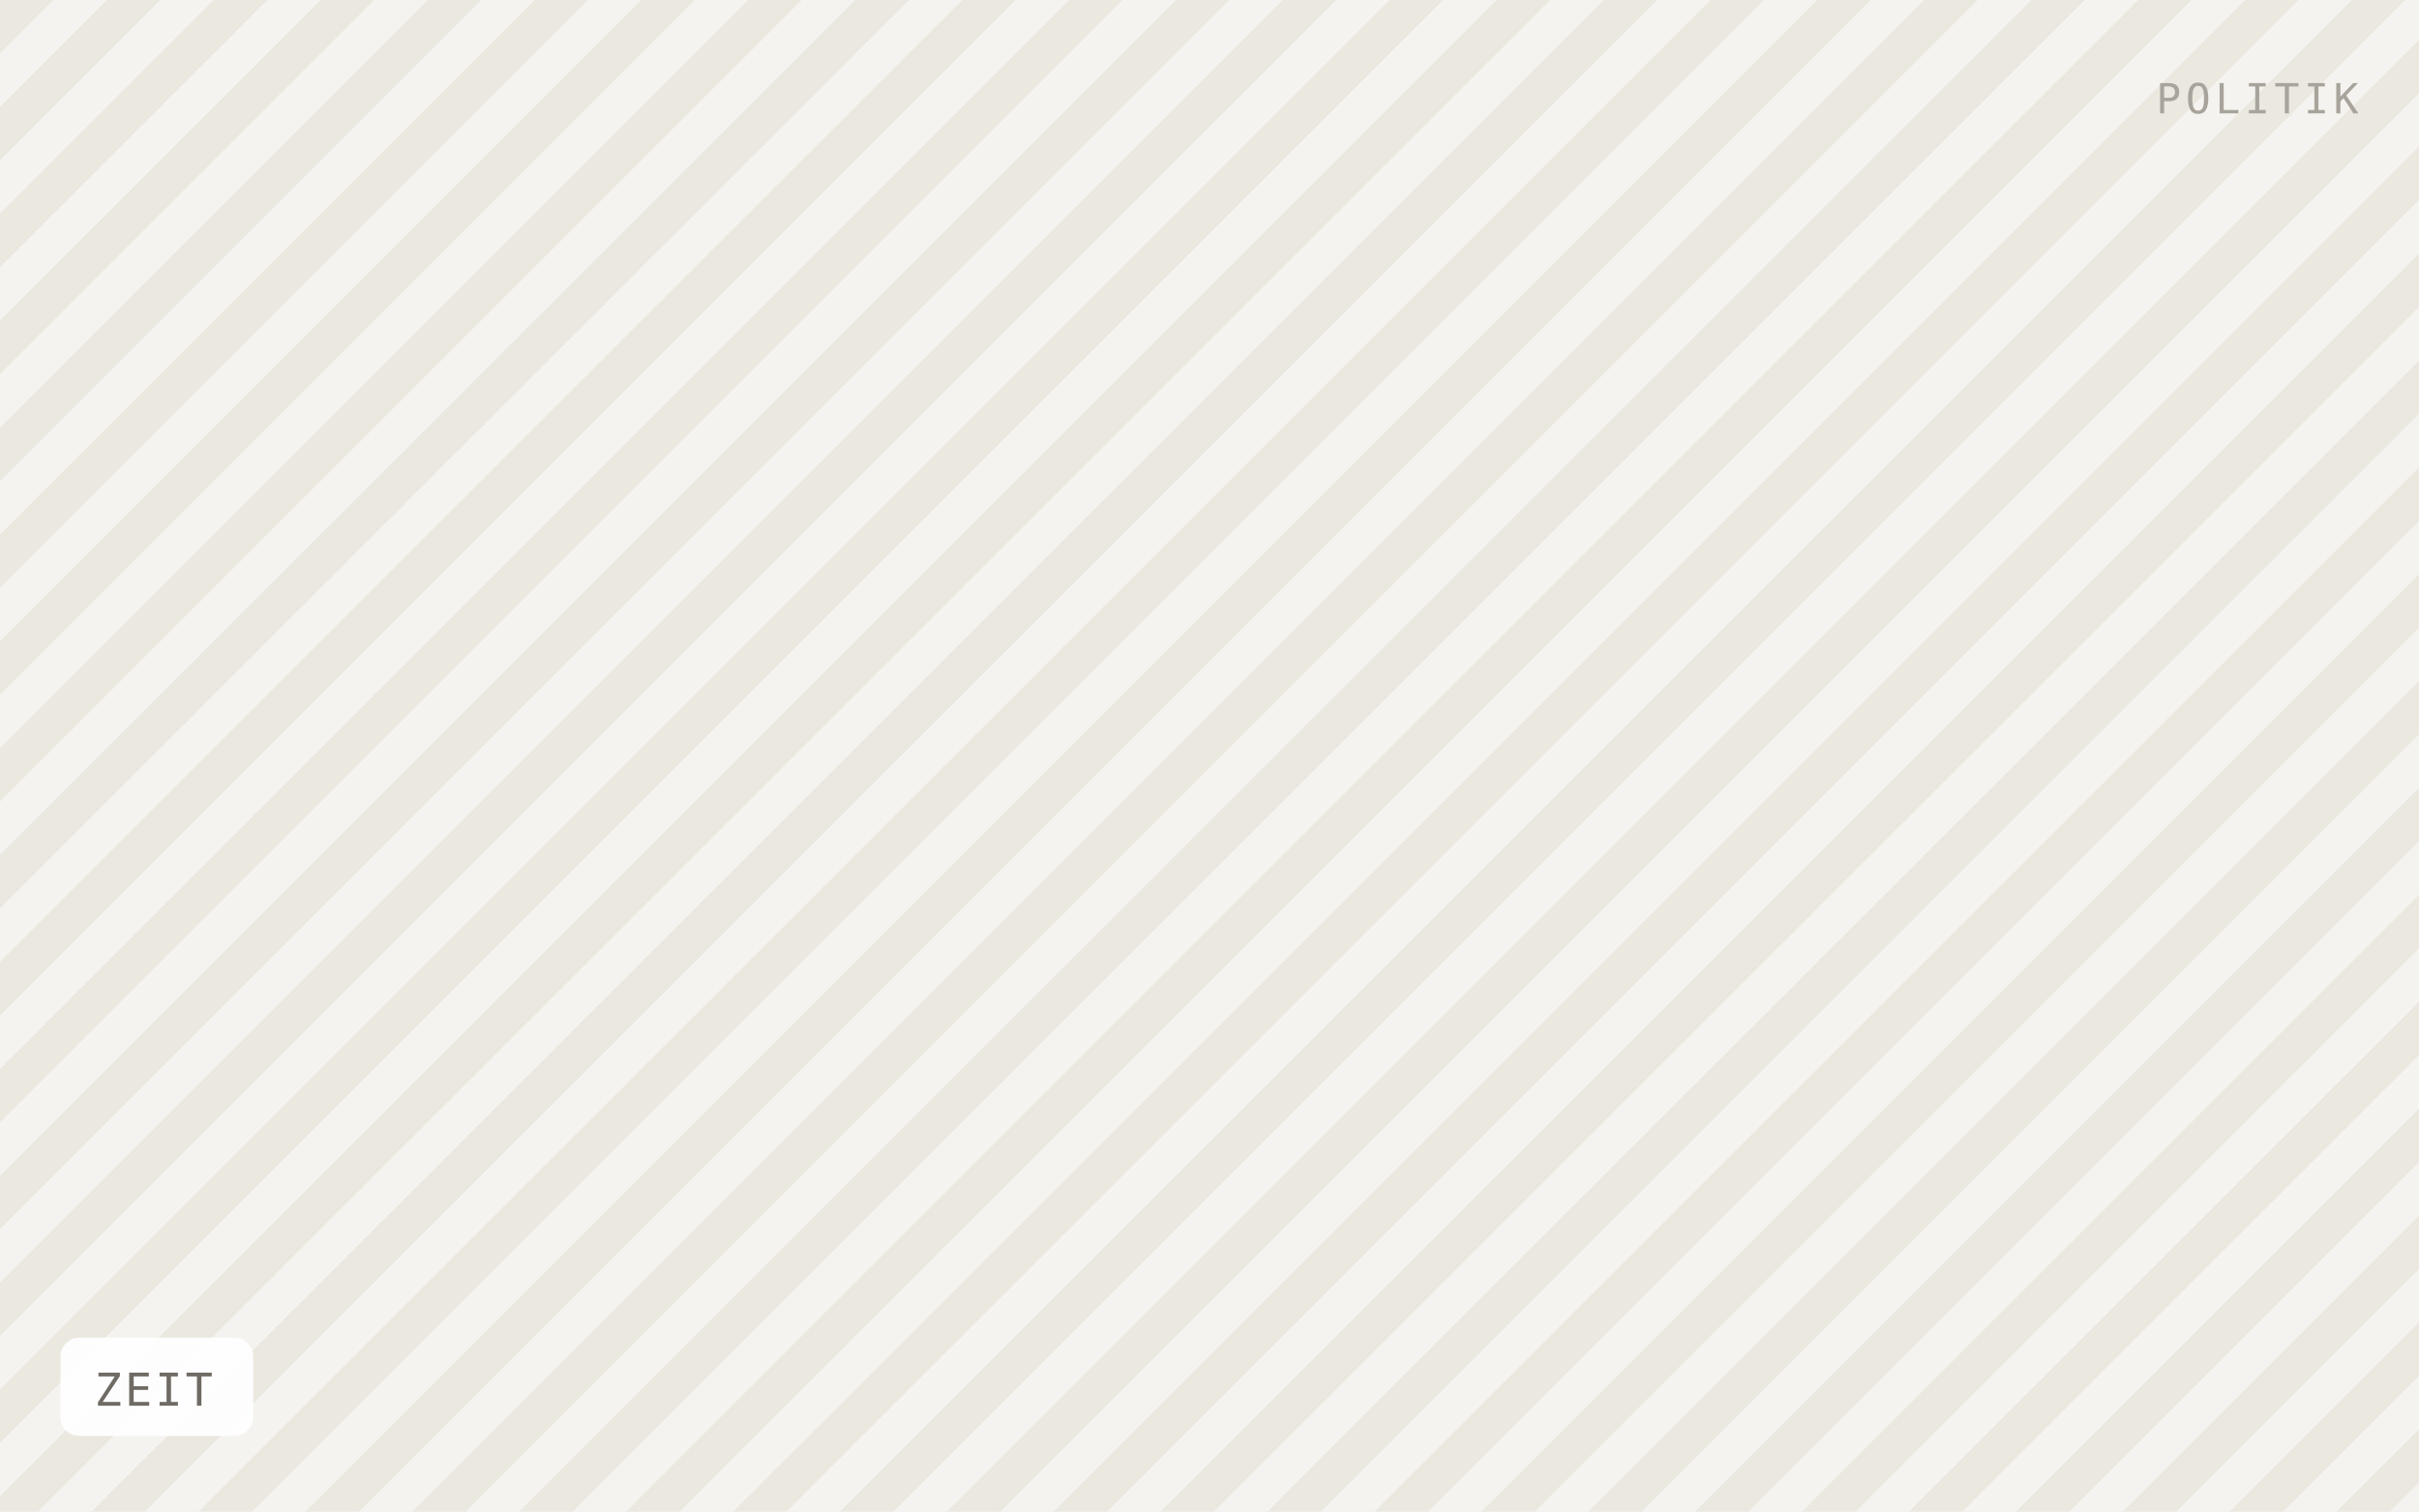
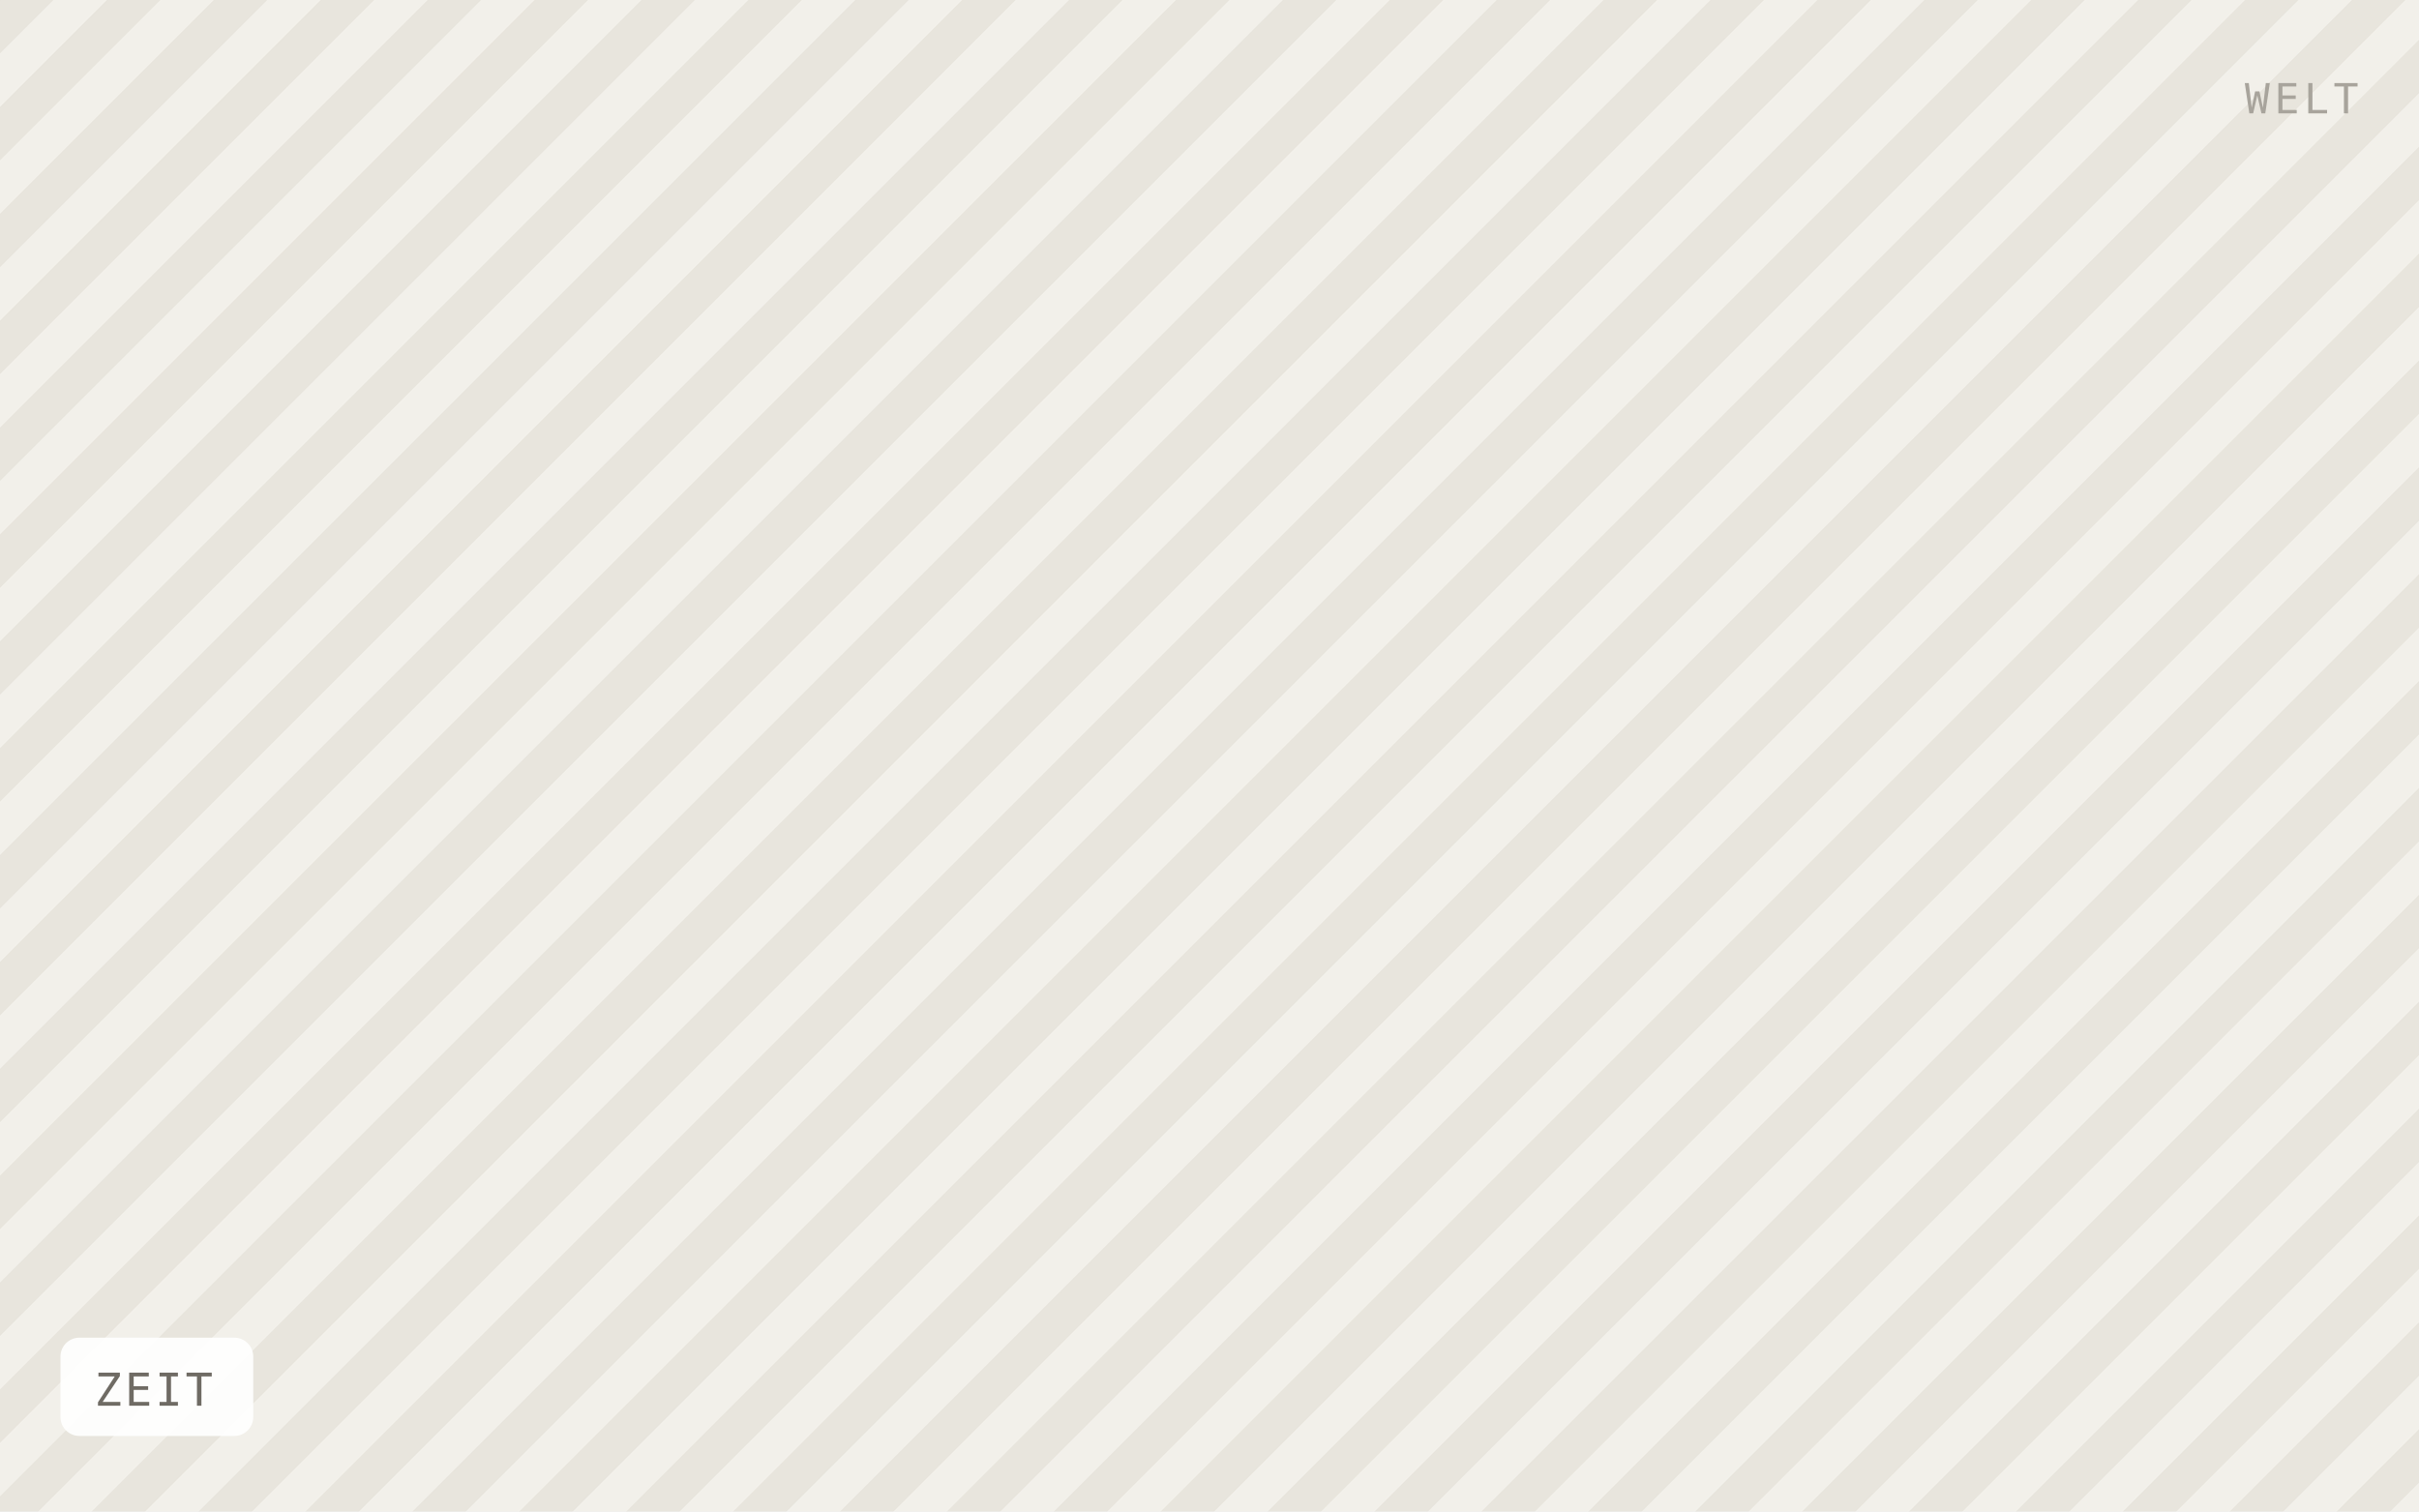
<svg xmlns="http://www.w3.org/2000/svg" viewBox="0 0 640 400" width="640" height="400" role="img" aria-label="ZEIT">
  <defs>
    <pattern id="h" width="20" height="20" patternTransform="rotate(45)" patternUnits="userSpaceOnUse">
-       <rect width="20" height="20" fill="#f5f3ef" />
-       <rect width="10" height="20" fill="#ebe8e0" />
+       <rect width="20" height="20" fill="#f2f0ea" />
+       <rect width="10" height="20" fill="#e8e5dd" />
    </pattern>
  </defs>
  <rect width="640" height="400" fill="url(#h)" />
  <rect x="16" y="354" width="51" height="26" rx="5" fill="#ffffff" fill-opacity="0.92" />
  <text x="25" y="372" font-family="IBM Plex Mono, Menlo, monospace" font-size="12" letter-spacing="0.8" fill="#6f6b64">ZEIT</text>
-   <text x="624" y="30" text-anchor="end" font-family="IBM Plex Mono, Menlo, monospace" font-size="11" letter-spacing="1.2" fill="#a8a49c">POLITIK</text>
+   <text x="624" y="30" text-anchor="end" font-family="IBM Plex Mono, Menlo, monospace" font-size="11" letter-spacing="1.2" fill="#a8a49c">WELT</text>
</svg>
